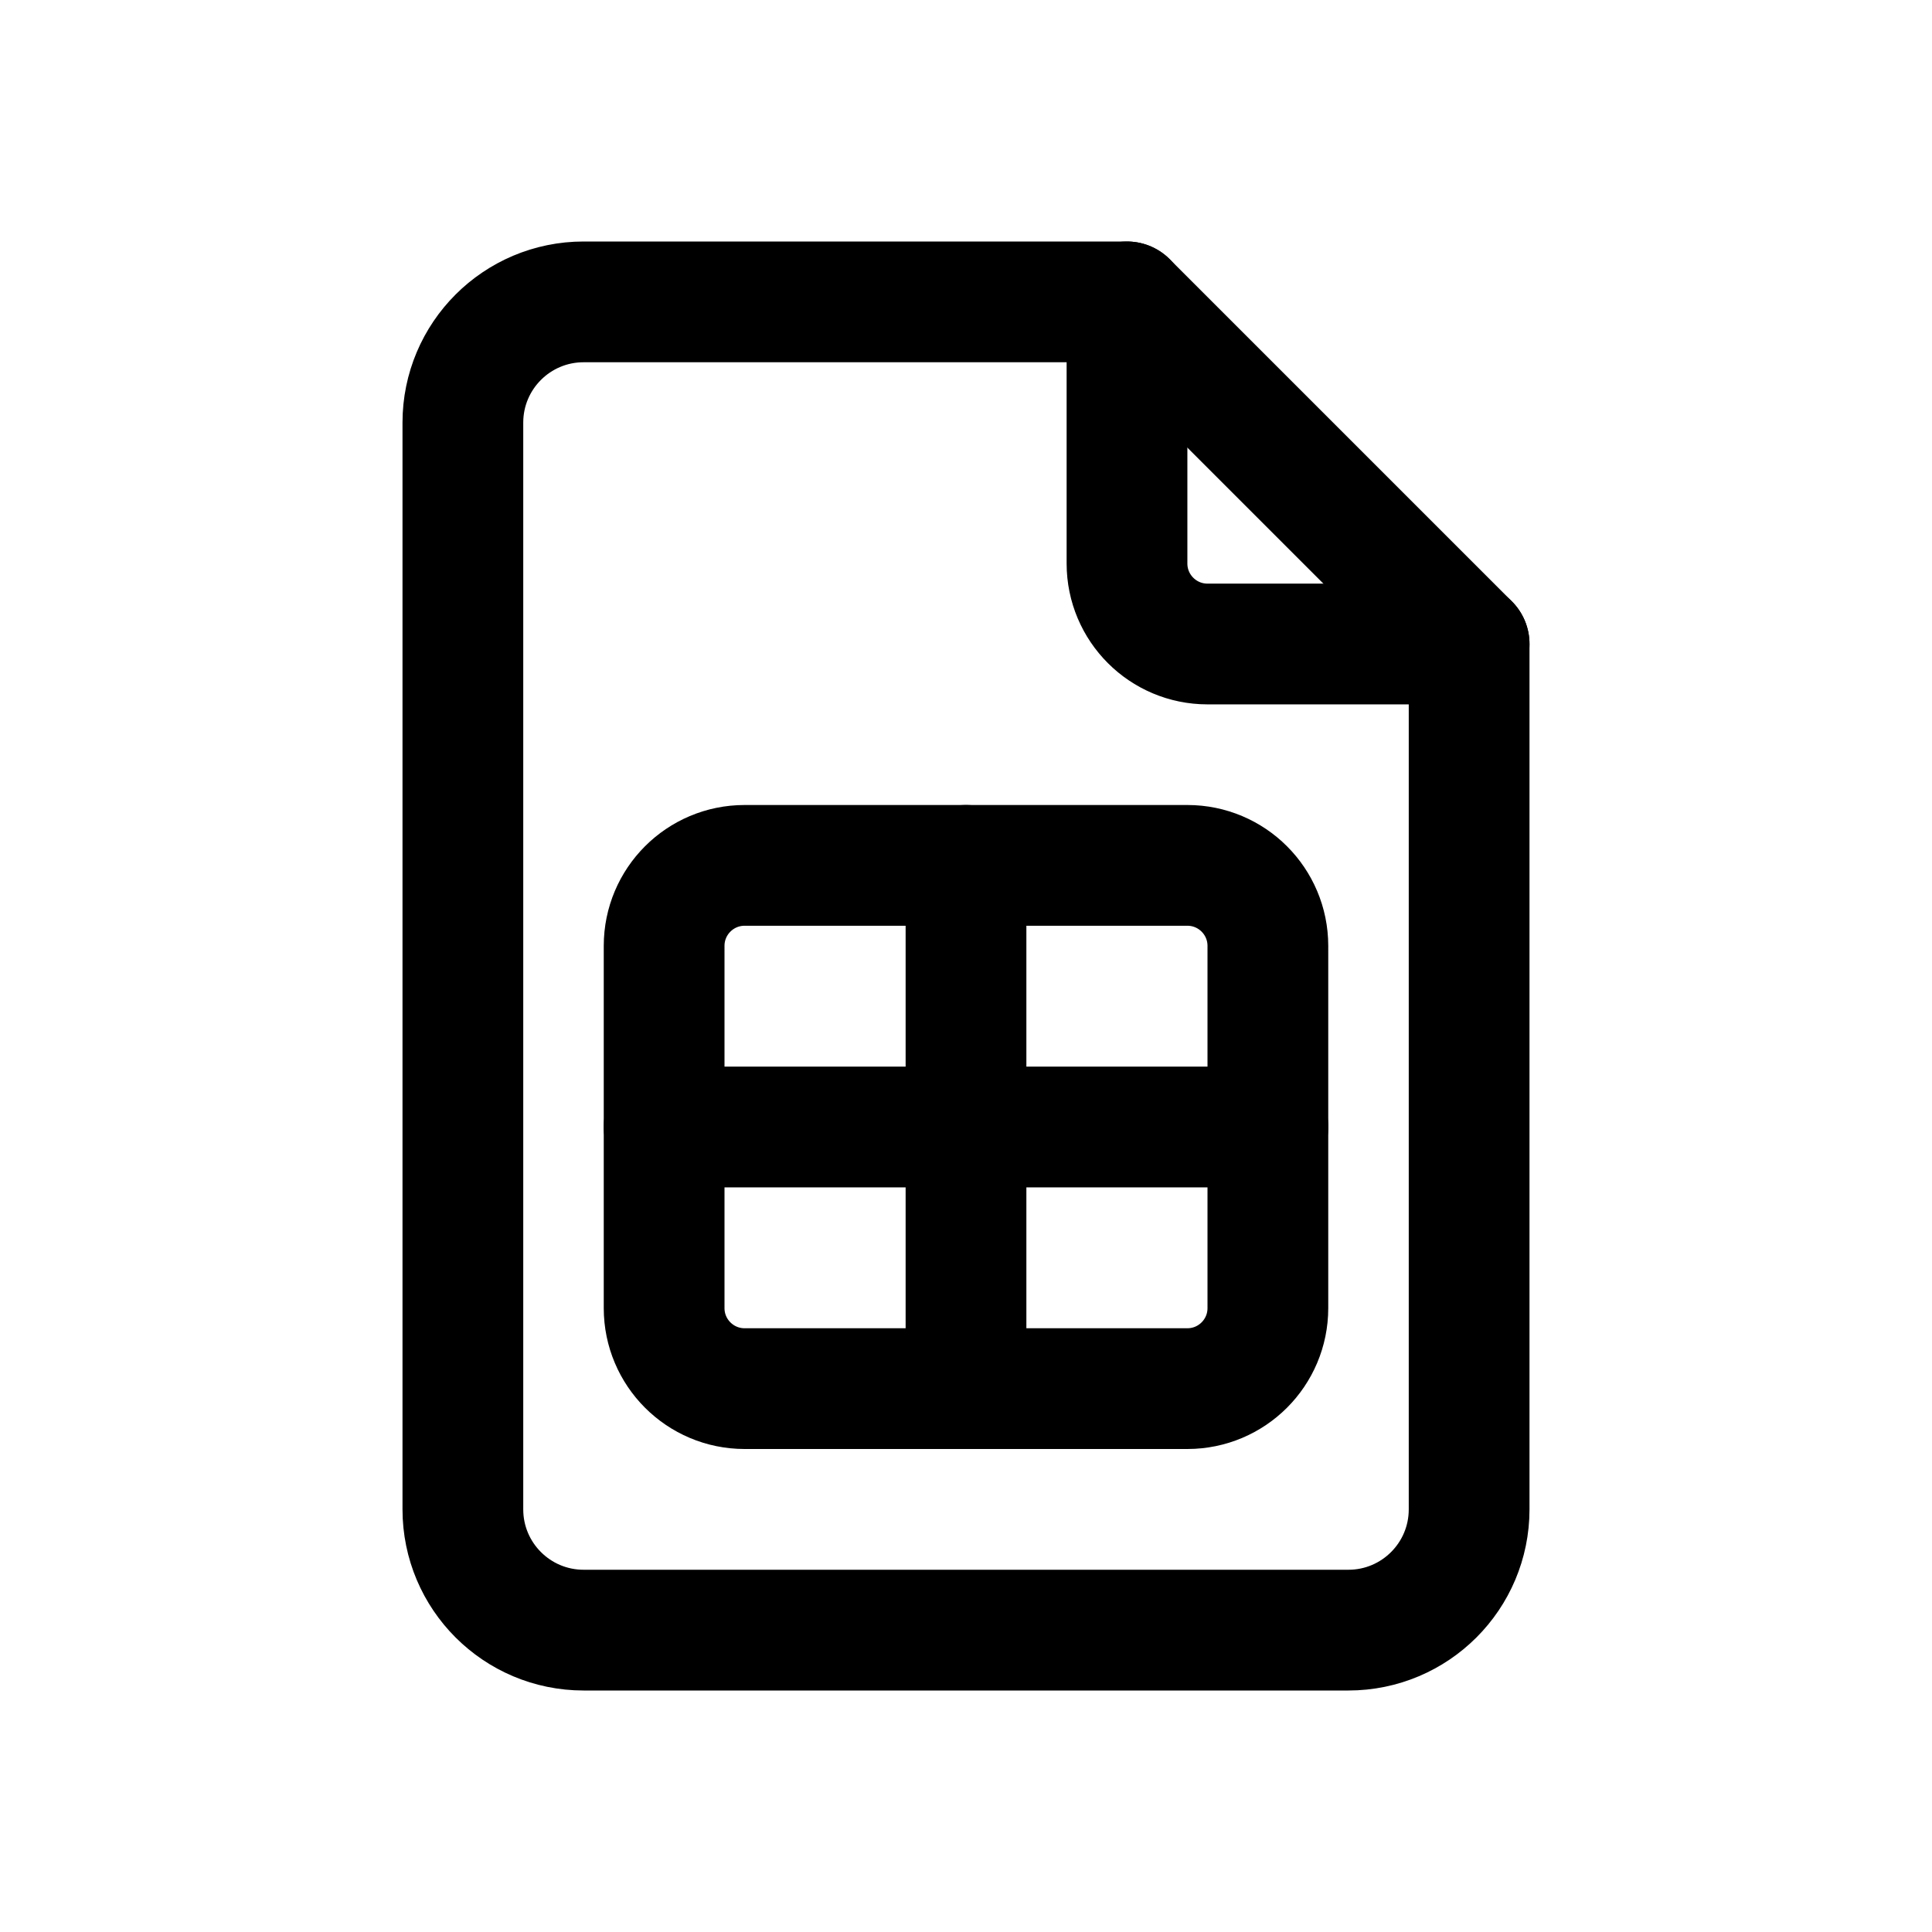
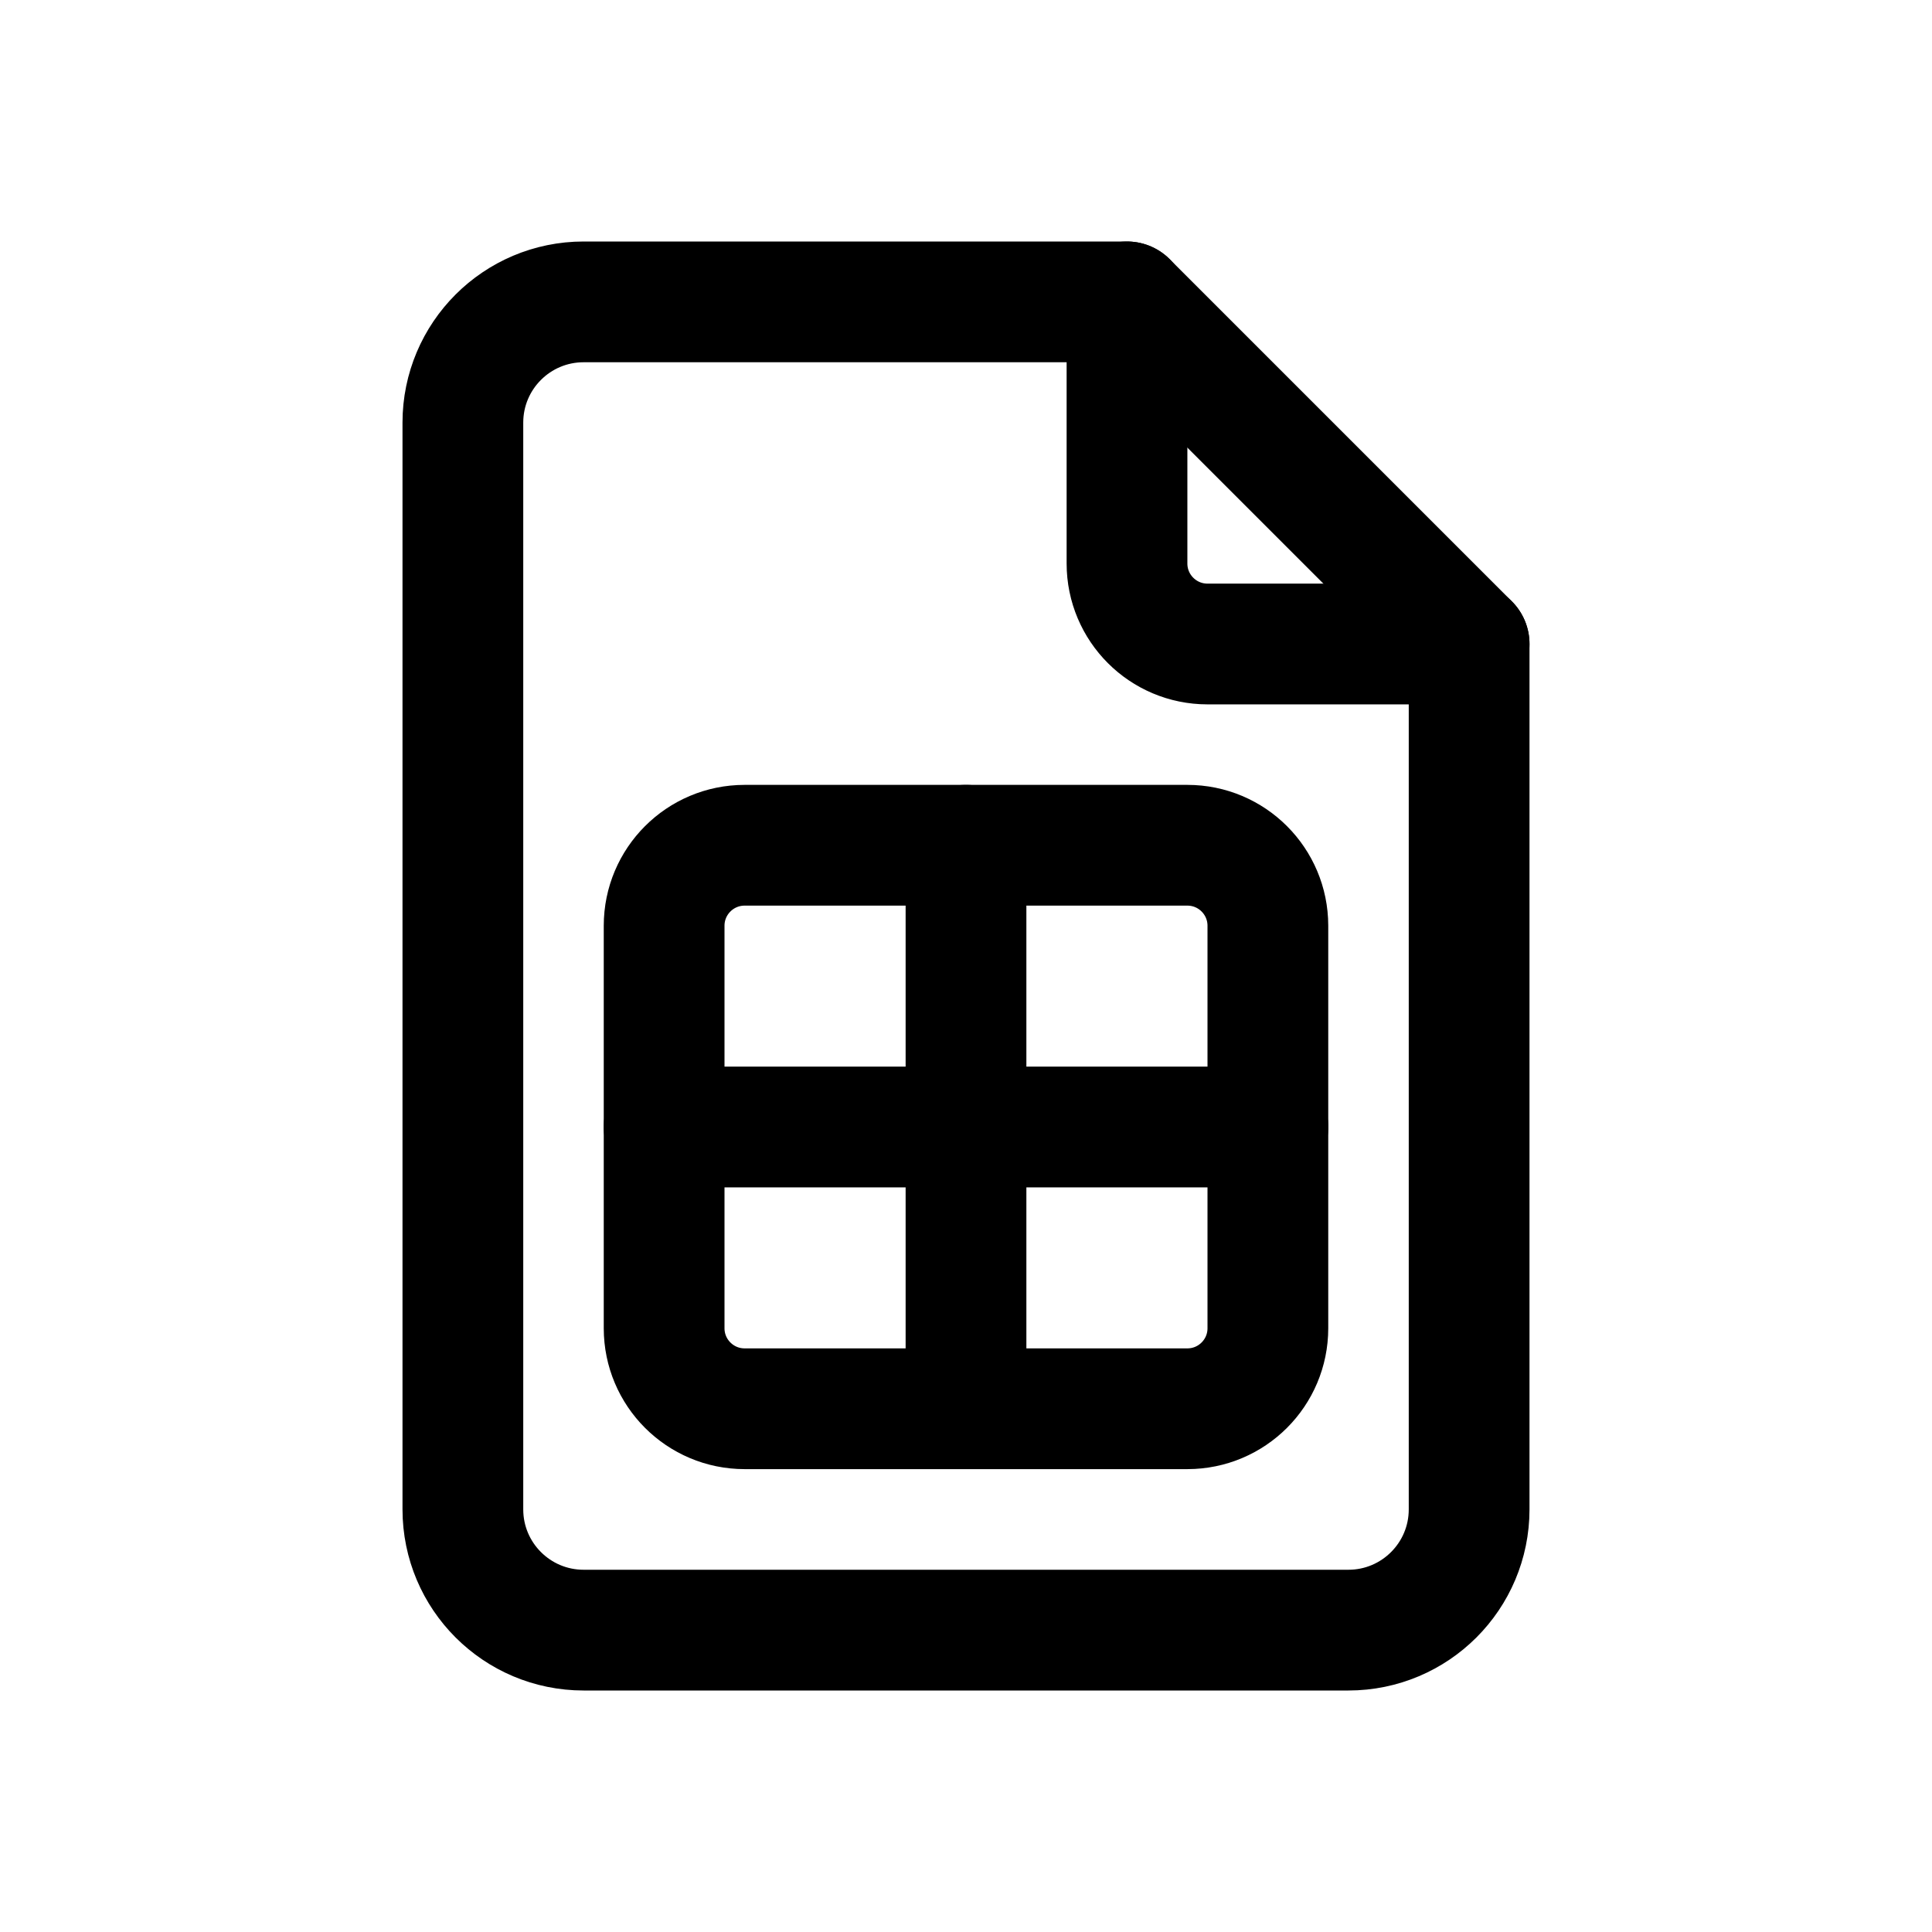
<svg xmlns="http://www.w3.org/2000/svg" viewBox="0 0 24 24" fill="none" stroke="currentColor" stroke-width="1.5" stroke-linecap="round" stroke-linejoin="round">
  <path d="M14 3.75H7.25a1.5 1.5 0 0 0-1.5 1.5v13.5a1.5 1.5 0 0 0 1.5 1.5h9.5a1.5 1.5 0 0 0 1.5-1.5V8Z" />
-   <path d="M14 3.75V7a1 1 0 0 0 1 1h3.25M8.25 14H15.75M12 10.75V17.25" />
-   <rect x="8.25" y="10.75" width="7.5" height="6.5" rx="1" />
+   <path d="M14 3.75V7a1 1 0 0 0 1 1h3.25M8.25 14H15.75M12 10.5V17.5" />
+   <rect x="8.25" y="10.5" width="7.5" height="7" rx="1" />
</svg>
